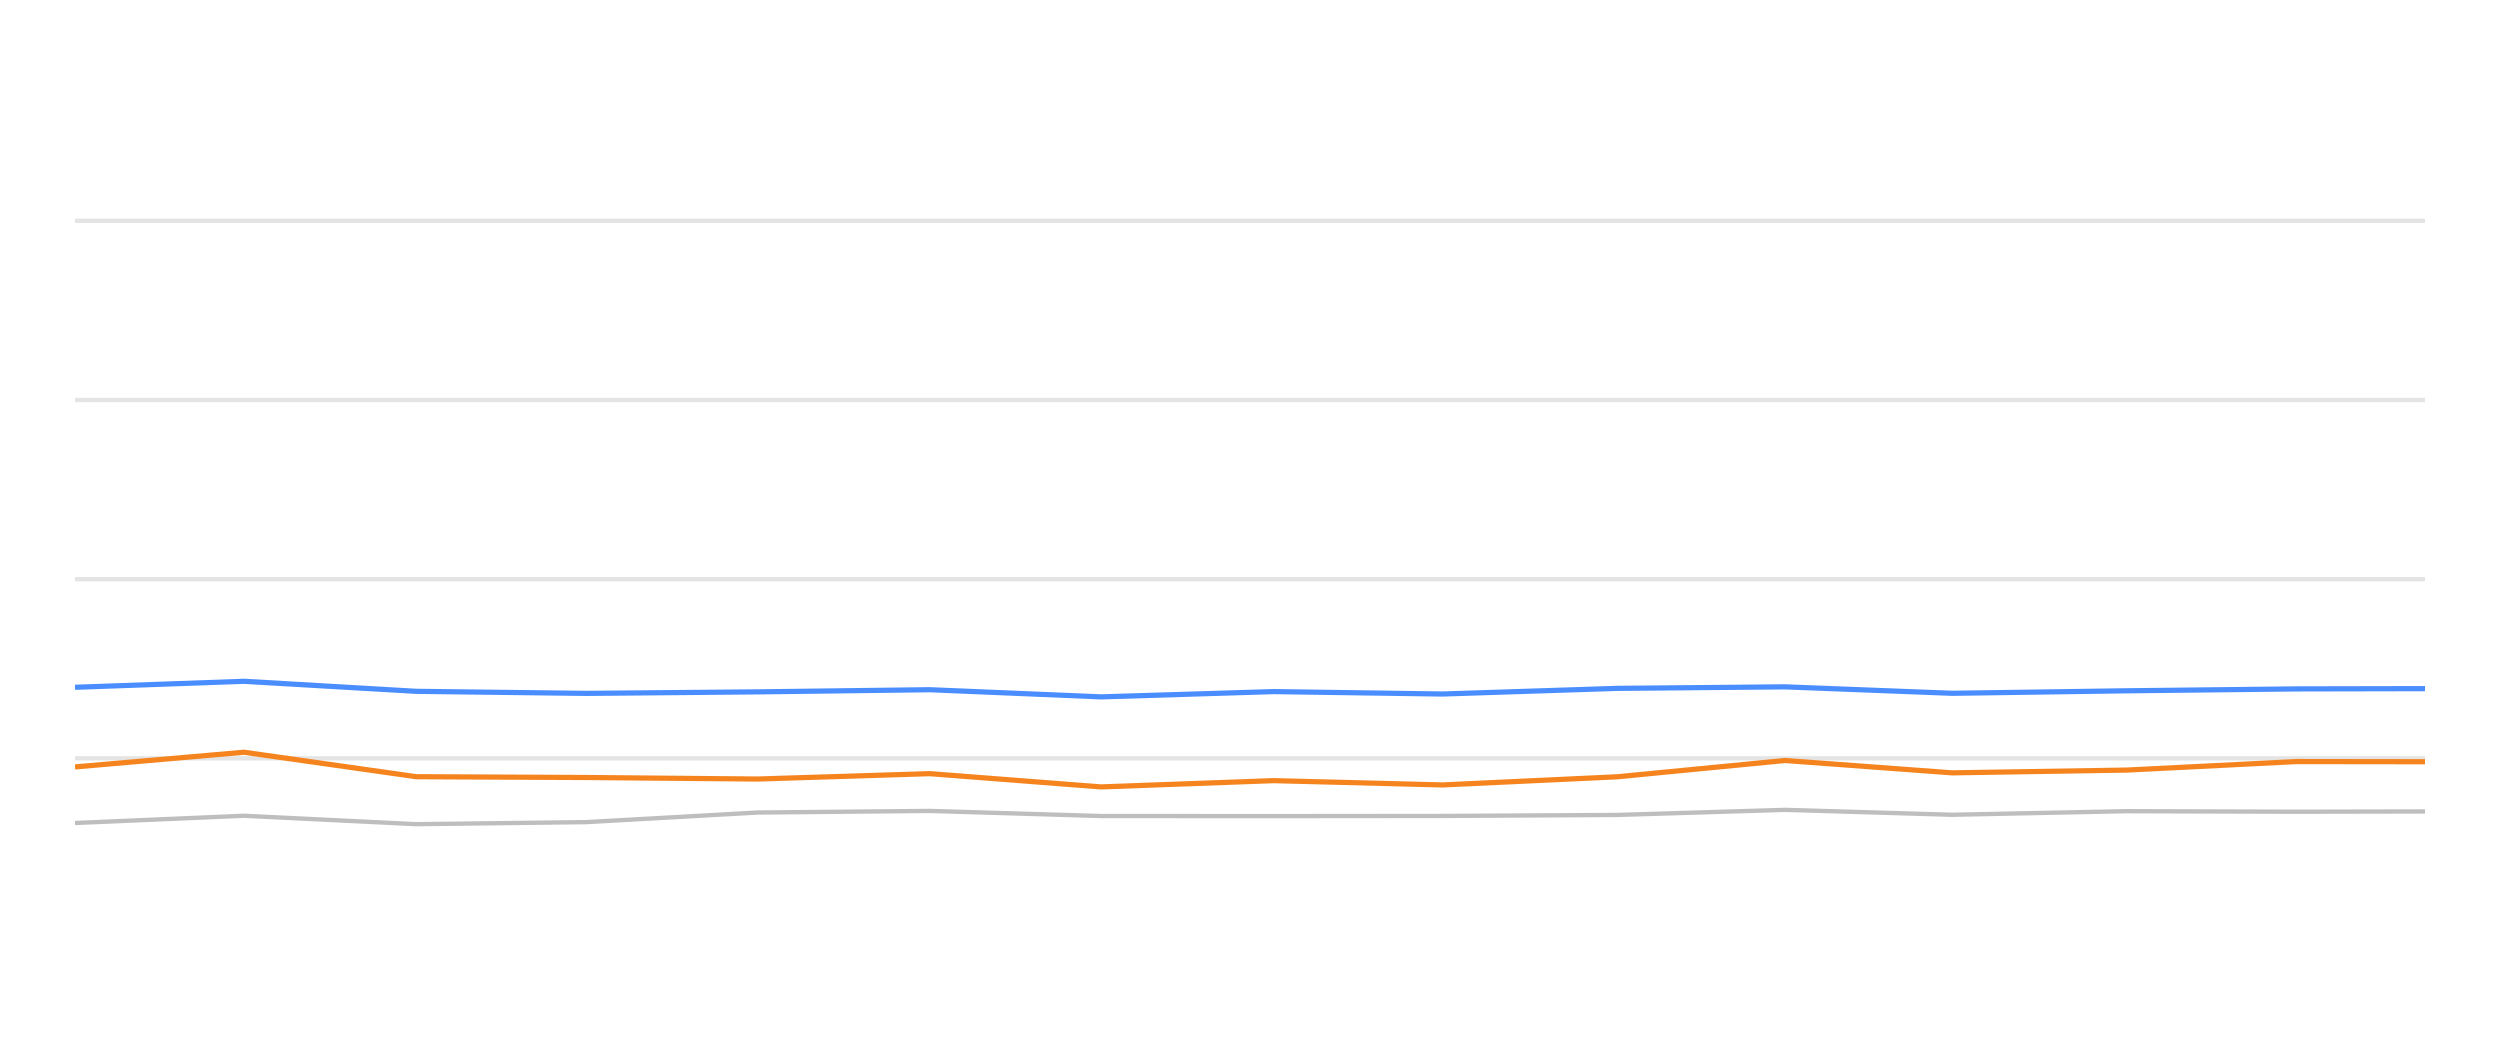
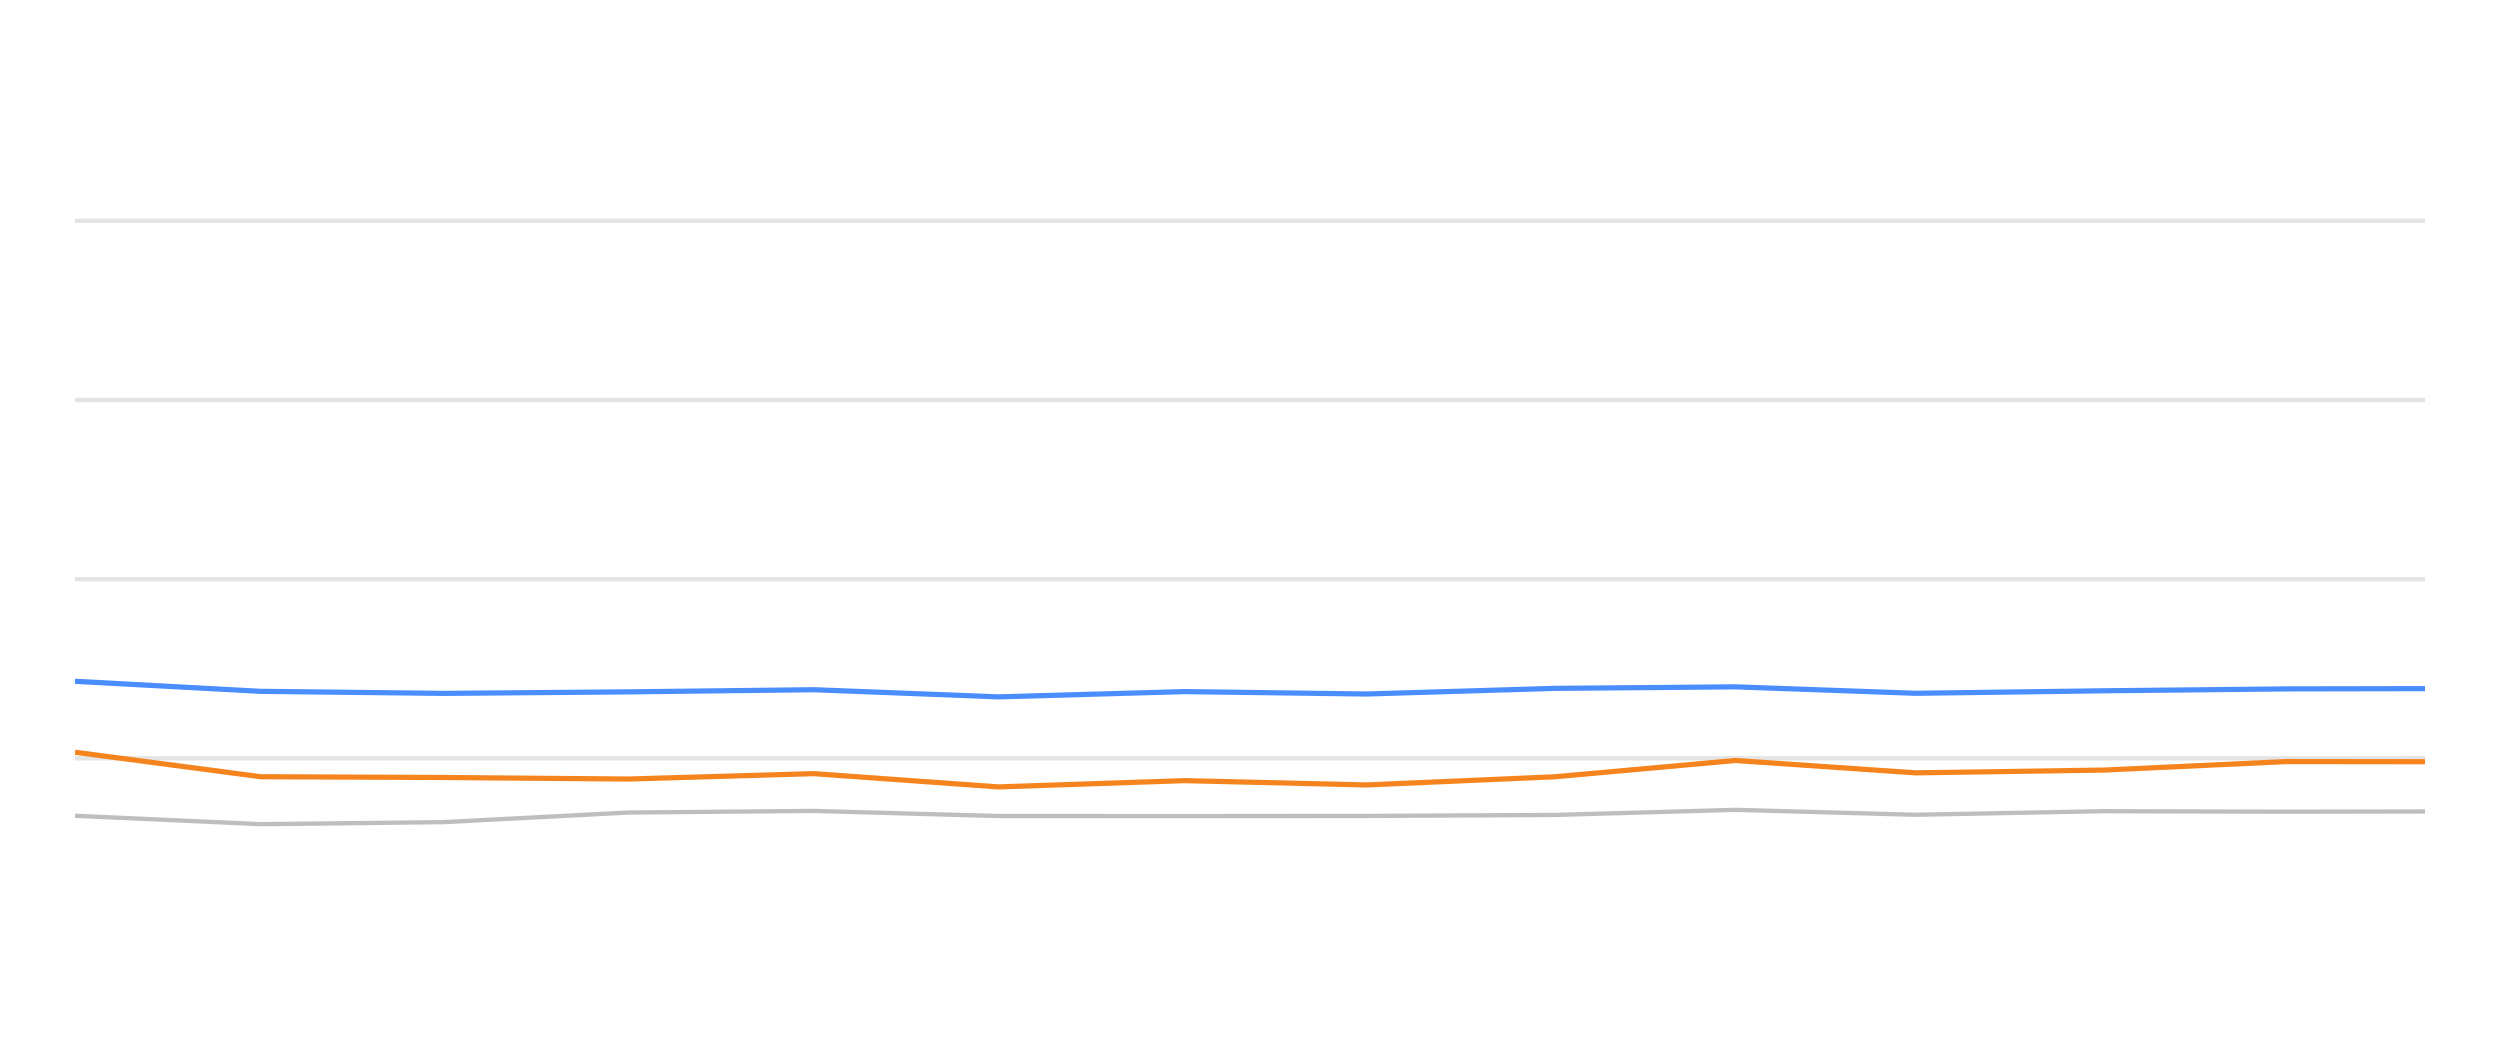
<svg xmlns="http://www.w3.org/2000/svg" width="288pt" height="120pt" viewBox="0 0 288 120" version="1.1">
  <defs>
    <style type="text/css">*{stroke-linejoin: round; stroke-linecap: butt}</style>
  </defs>
  <g id="figure_1">
    <g id="patch_1">
      <path d="M 0 120  L 288 120  L 288 0  L 0 0  L 0 120  z " style="fill: none; opacity: 0" />
    </g>
    <g id="axes_1">
      <g id="patch_2">
        <path d="M 8.64 108  L 279.36 108  L 279.36 4.8  L 8.64 4.8  L 8.64 108  z " style="fill: none" />
      </g>
      <g id="matplotlib.axis_1" />
      <g id="matplotlib.axis_2" />
      <g id="line2d_1">
-         <path d="M 8.64 87.36  L 279.36 87.36  " clip-path="url(#pfa8c97c786)" style="fill: none; stroke: #b2b2b2; stroke-opacity: 0.35; stroke-width: 0.5; stroke-linecap: square" />
+         <path d="M 8.64 87.36  L 279.36 87.36  " clip-path="url(#pfae88c055f)" style="fill: none; stroke: #b2b2b2; stroke-opacity: 0.35; stroke-width: 0.5; stroke-linecap: square" />
      </g>
      <g id="line2d_2">
-         <path d="M 8.64 66.72  L 279.36 66.72  " clip-path="url(#pfa8c97c786)" style="fill: none; stroke: #b2b2b2; stroke-opacity: 0.35; stroke-width: 0.5; stroke-linecap: square" />
+         <path d="M 8.64 66.72  L 279.36 66.72  " clip-path="url(#pfae88c055f)" style="fill: none; stroke: #b2b2b2; stroke-opacity: 0.35; stroke-width: 0.5; stroke-linecap: square" />
      </g>
      <g id="line2d_3">
-         <path d="M 8.64 46.08  L 279.36 46.08  " clip-path="url(#pfa8c97c786)" style="fill: none; stroke: #b2b2b2; stroke-opacity: 0.35; stroke-width: 0.5; stroke-linecap: square" />
+         <path d="M 8.64 46.08  L 279.36 46.08  " clip-path="url(#pfae88c055f)" style="fill: none; stroke: #b2b2b2; stroke-opacity: 0.35; stroke-width: 0.5; stroke-linecap: square" />
      </g>
      <g id="line2d_4">
-         <path d="M 8.64 25.44  L 279.36 25.44  " clip-path="url(#pfa8c97c786)" style="fill: none; stroke: #b2b2b2; stroke-opacity: 0.35; stroke-width: 0.5; stroke-linecap: square" />
+         <path d="M 8.64 25.44  L 279.36 25.44  " clip-path="url(#pfae88c055f)" style="fill: none; stroke: #b2b2b2; stroke-opacity: 0.35; stroke-width: 0.5; stroke-linecap: square" />
      </g>
      <g id="line2d_5">
-         <path d="M 8.64 94.811  L 28.104 93.975  L 47.946 94.945  L 67.553 94.708  L 87.253 93.604  L 107.109 93.418  L 126.842 94.006  L 146.737 94.016  L 166.186 93.996  L 186.307 93.882  L 205.635 93.294  L 224.889 93.862  L 245.022 93.449  L 264.544 93.511  L 279.36 93.48  " clip-path="url(#pfa8c97c786)" style="fill: none; stroke: #bebebe; stroke-width: 0.5; stroke-linecap: round" />
+         <path d="M 8.64 93.975  L 30.02 94.945  L 51.145 94.708  L 72.372 93.604  L 93.766 93.418  L 115.027 94.006  L 136.463 94.016  L 157.418 93.996  L 179.099 93.882  L 199.924 93.294  L 220.67 93.862  L 242.361 93.449  L 263.396 93.511  L 279.36 93.48  " clip-path="url(#pfae88c055f)" style="fill: none; stroke: #bebebe; stroke-width: 0.5; stroke-linecap: round" />
      </g>
      <g id="line2d_6">
-         <path d="M 8.64 79.176  L 28.104 78.485  L 47.946 79.641  L 67.553 79.878  L 87.253 79.703  L 107.109 79.455  L 126.842 80.28  L 146.737 79.672  L 166.186 79.95  L 186.307 79.3  L 205.635 79.125  L 224.889 79.868  L 245.022 79.579  L 264.544 79.362  L 279.36 79.331  " clip-path="url(#pfa8c97c786)" style="fill: none; stroke: #4a8dff; stroke-width: 0.6" />
+         <path d="M 8.64 78.485  L 30.02 79.641  L 51.145 79.878  L 72.372 79.703  L 93.766 79.455  L 115.027 80.28  L 136.463 79.672  L 157.418 79.95  L 179.099 79.3  L 199.924 79.125  L 220.67 79.868  L 242.361 79.579  L 263.396 79.362  L 279.36 79.331  " clip-path="url(#pfae88c055f)" style="fill: none; stroke: #4a8dff; stroke-width: 0.6" />
      </g>
      <g id="line2d_7">
-         <path d="M 8.64 88.351  L 28.104 86.658  L 47.946 89.476  L 67.553 89.568  L 87.253 89.744  L 107.109 89.125  L 126.842 90.652  L 146.737 89.93  L 166.186 90.425  L 186.307 89.486  L 205.635 87.608  L 224.889 89.032  L 245.022 88.712  L 264.544 87.732  L 279.36 87.752  " clip-path="url(#pfa8c97c786)" style="fill: none; stroke: #f5841e; stroke-width: 0.6" />
+         <path d="M 8.64 86.658  L 30.02 89.476  L 51.145 89.568  L 72.372 89.744  L 93.766 89.125  L 115.027 90.652  L 136.463 89.93  L 157.418 90.425  L 179.099 89.486  L 199.924 87.608  L 220.67 89.032  L 242.361 88.712  L 263.396 87.732  L 279.36 87.752  " clip-path="url(#pfae88c055f)" style="fill: none; stroke: #f5841e; stroke-width: 0.6" />
      </g>
    </g>
  </g>
  <defs>
-     <clipPath id="pfa8c97c786">
+     <clipPath id="pfae88c055f">
      <rect x="8.64" y="4.8" width="270.72" height="103.2" />
    </clipPath>
  </defs>
</svg>
